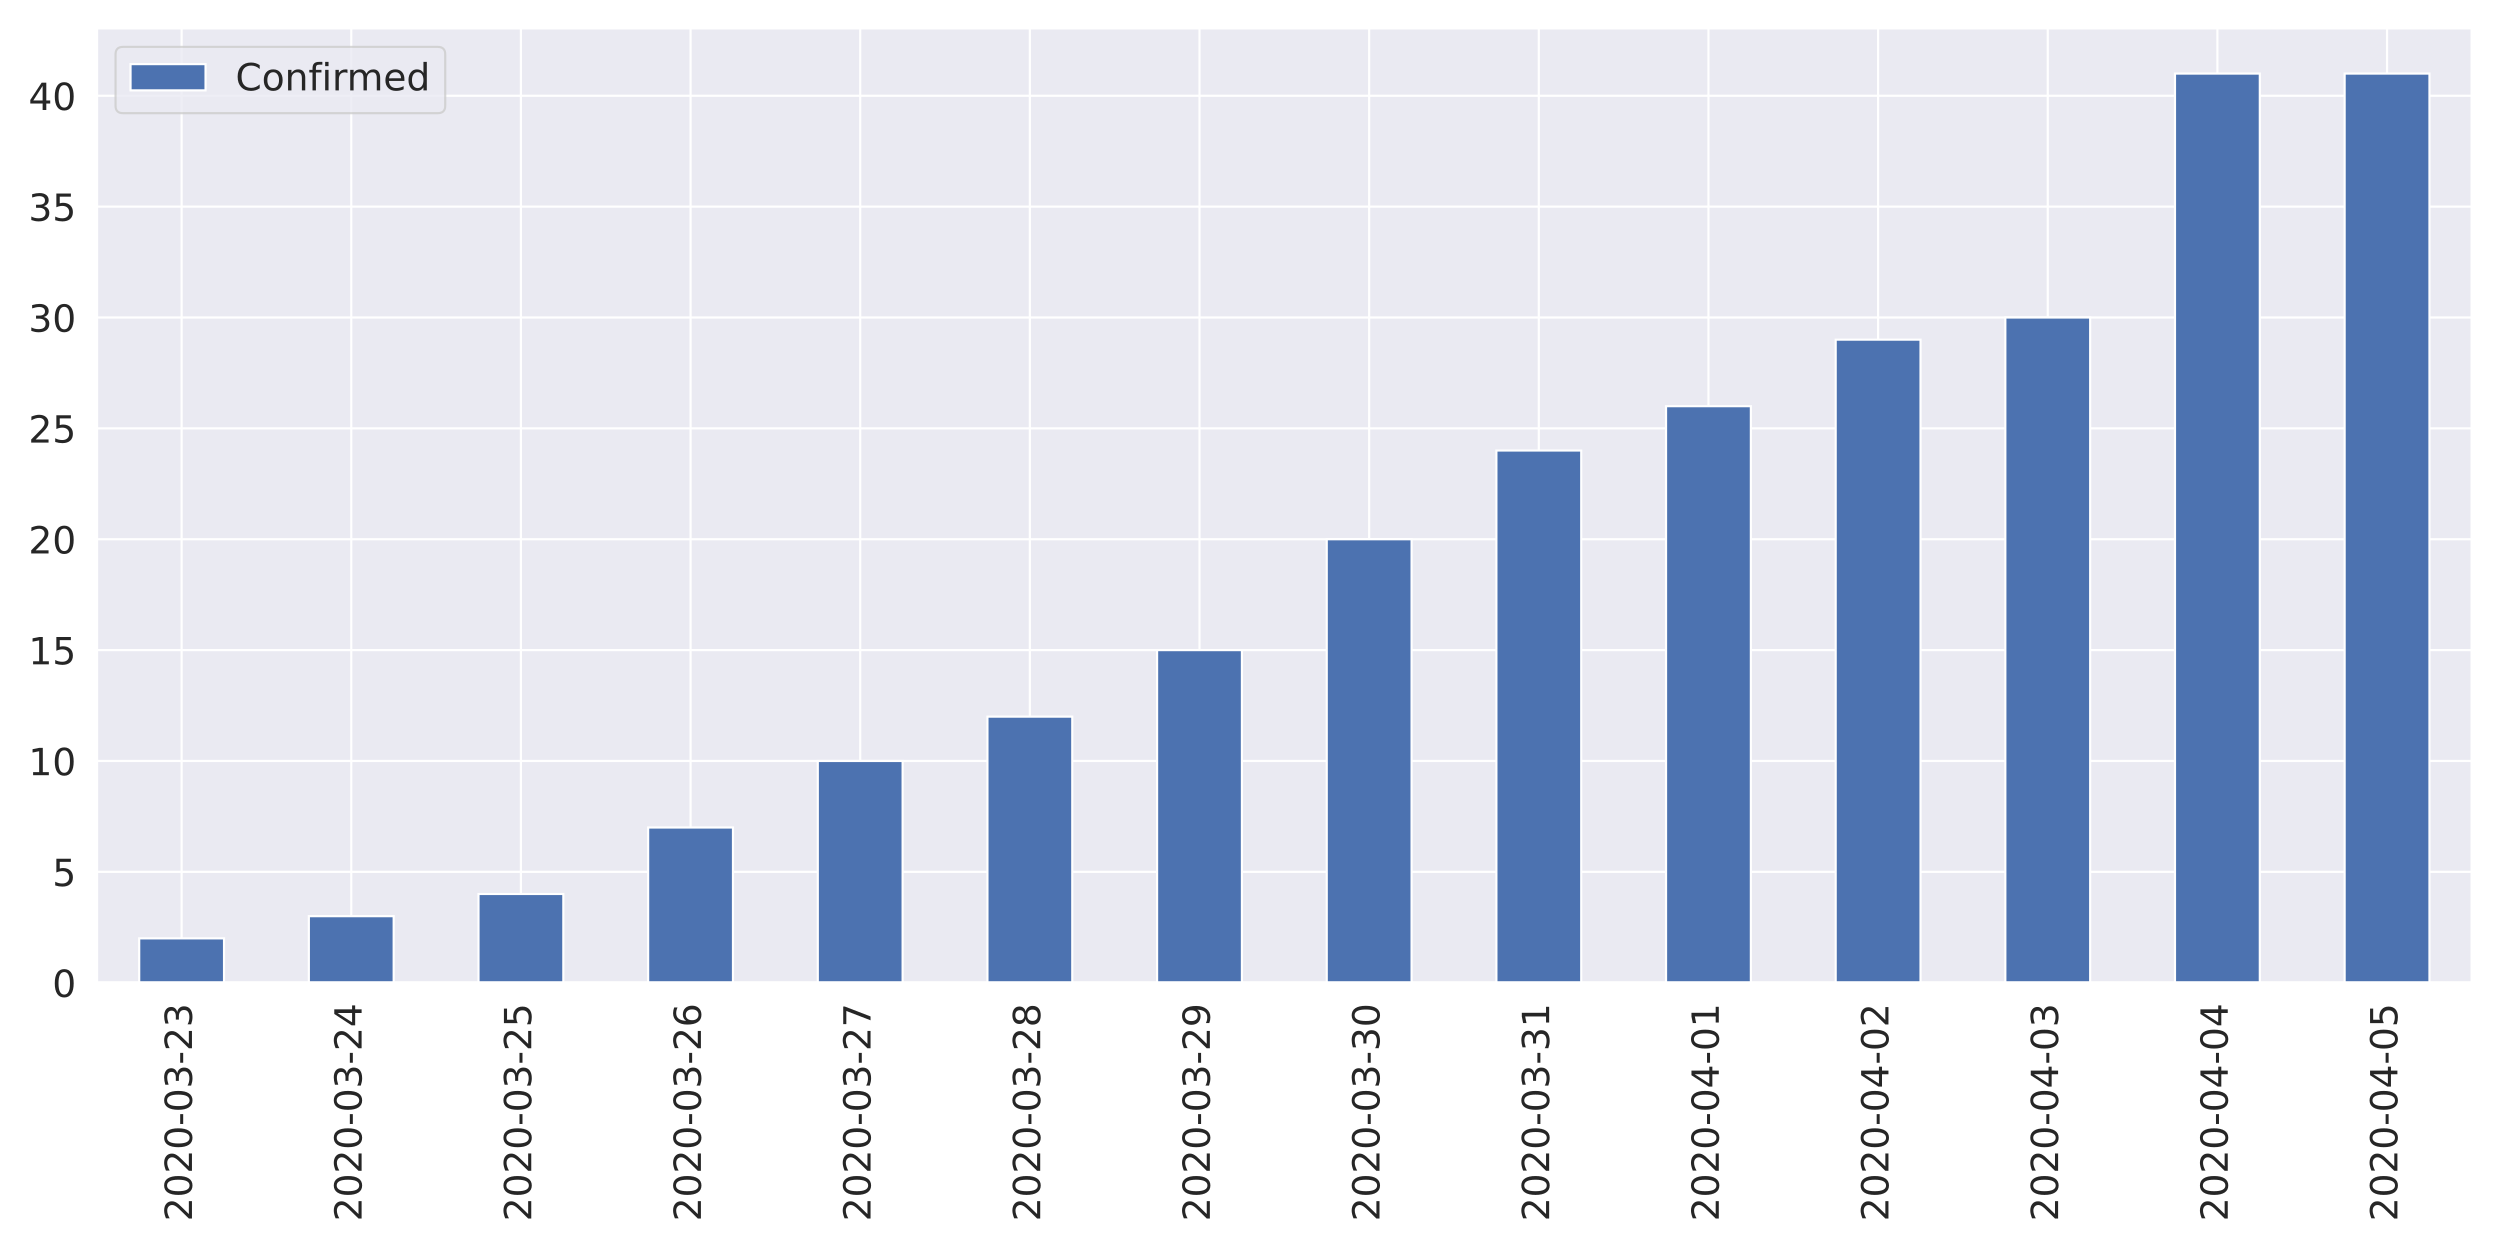
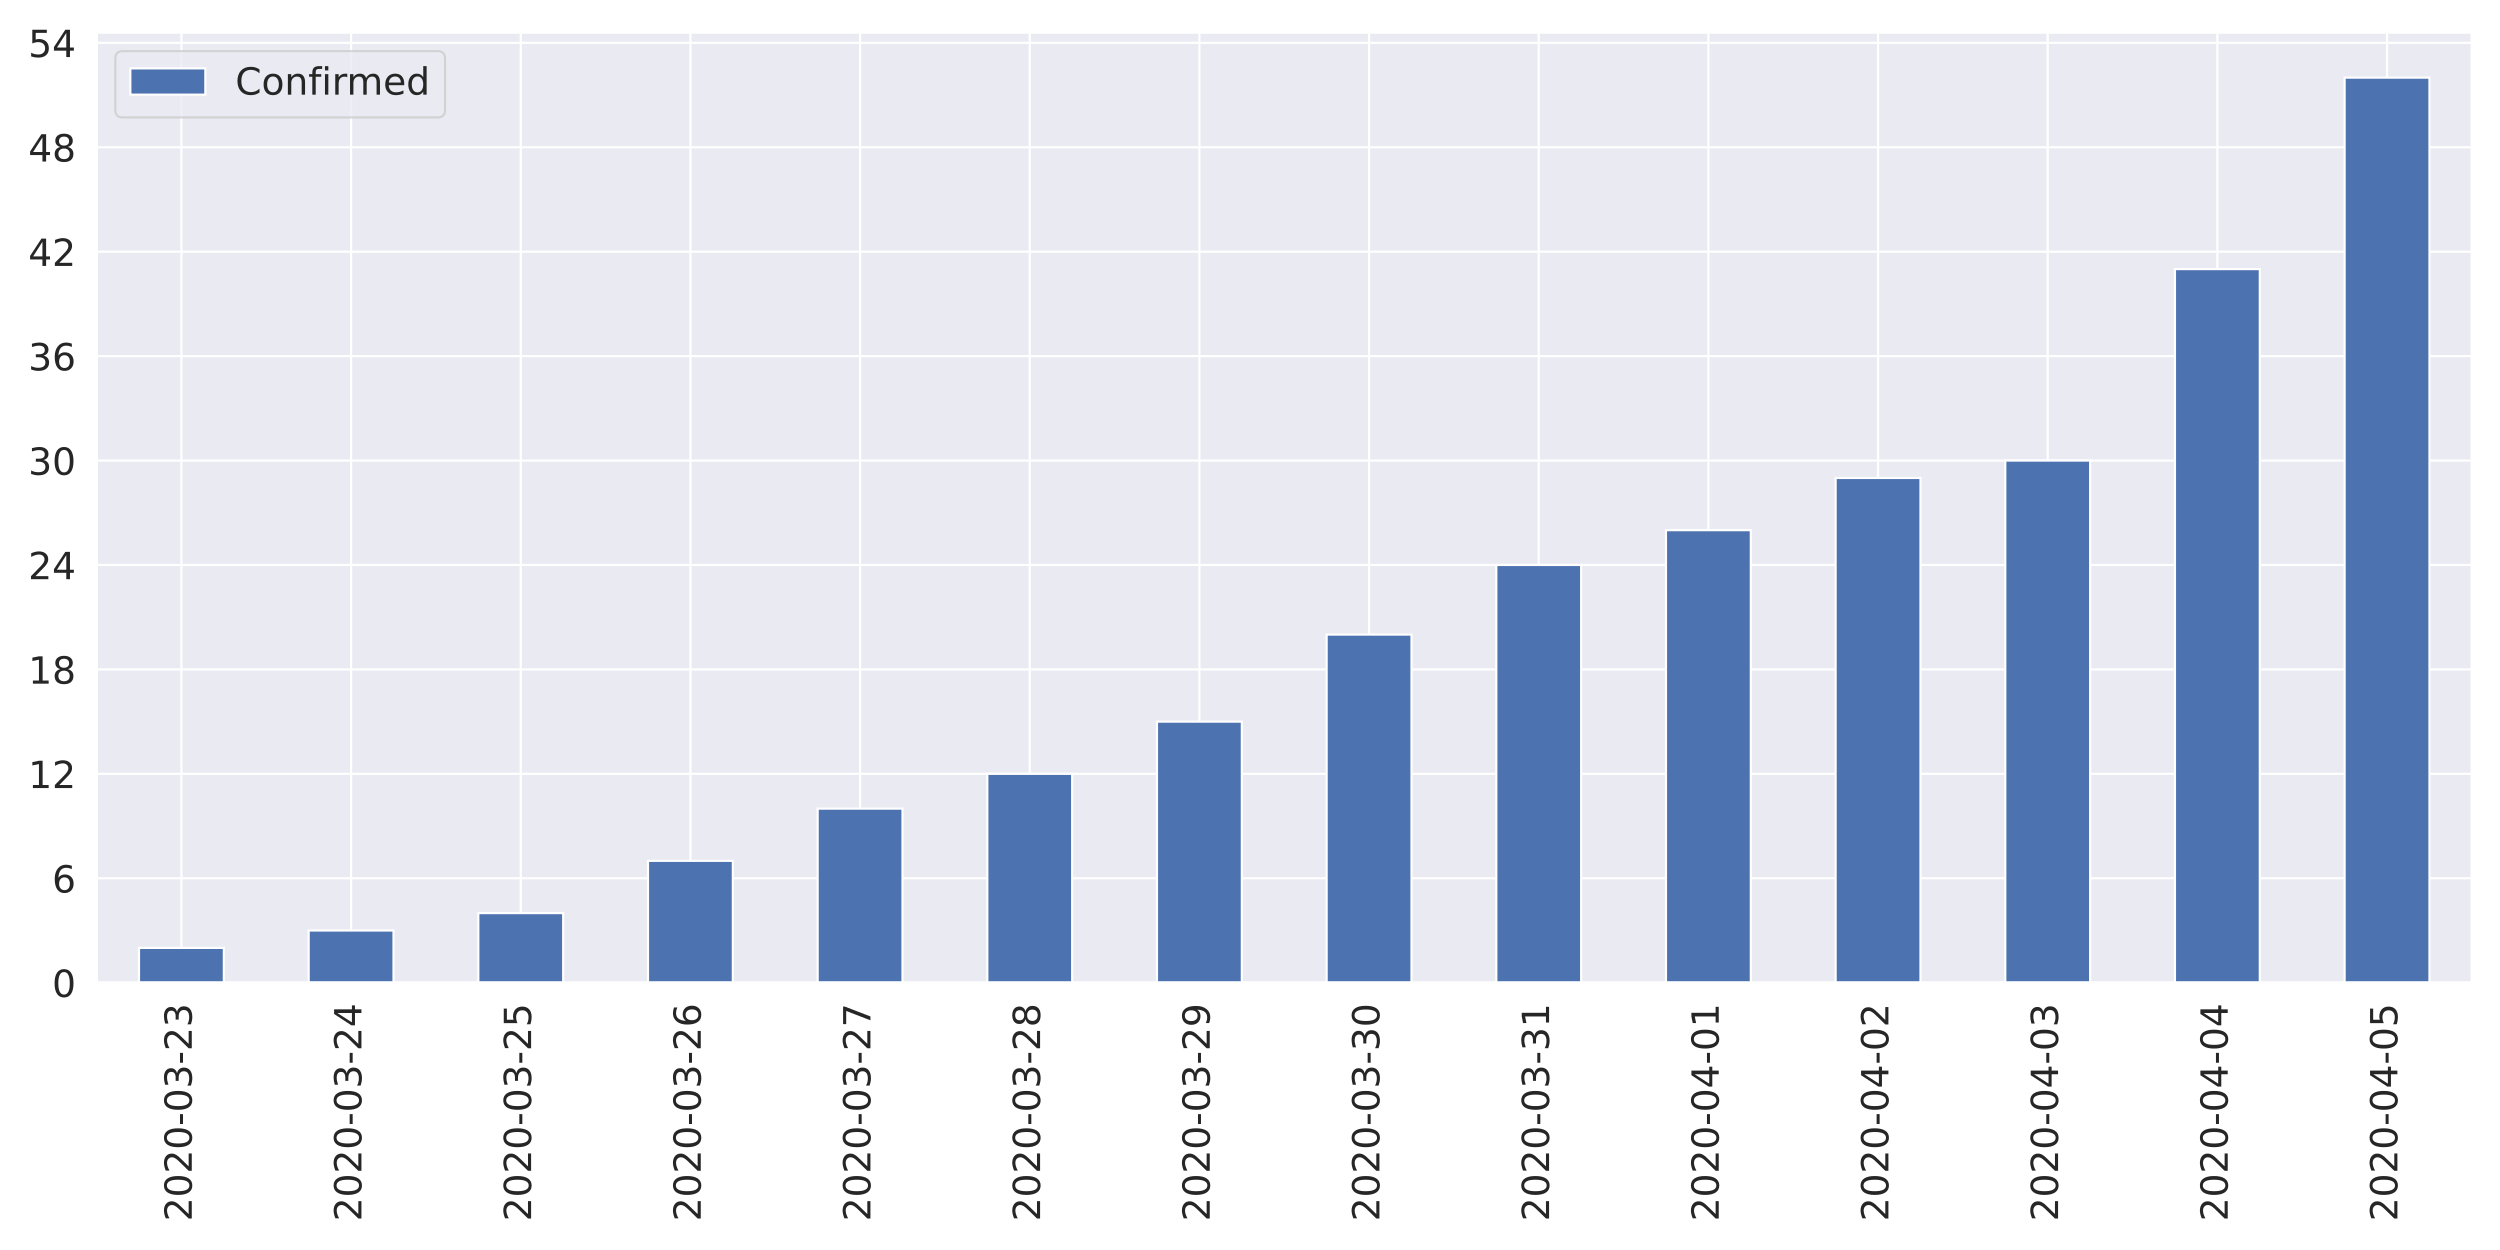
<svg xmlns="http://www.w3.org/2000/svg" xmlns:xlink="http://www.w3.org/1999/xlink" height="576pt" version="1.1" viewBox="0 0 1152 576" width="1152pt">
  <defs>
    <style type="text/css">
*{stroke-linecap:butt;stroke-linejoin:round;}
  </style>
  </defs>
  <g id="figure_1">
    <g id="patch_1">
      <path d="M 0 576  L 1152 576  L 1152 0  L 0 0  z " style="fill:#ffffff;" />
    </g>
    <g id="axes_1">
      <g id="patch_2">
-         <path d="M 44.6 452.83  L 1139.04 452.83  L 1139.04 12.96  L 44.6 12.96  z " style="fill:#eaeaf2;" />
+         <path d="M 44.51 452.83  L 1139.04 452.83  L 1139.04 14.926  L 44.51 14.926  z " style="fill:#eaeaf2;" />
      </g>
      <g id="matplotlib.axis_1">
        <g id="xtick_1">
          <g id="line2d_1">
-             <path clip-path="url(#pf73f8ee75b)" d="M 83.687 452.83  L 83.687 12.96  " style="fill:none;stroke:#ffffff;stroke-linecap:round;" />
+             <path clip-path="url(#pefa3a6dac6)" d="M 83.6 452.83  L 83.6 14.926  " style="fill:none;stroke:#ffffff;stroke-linecap:round;" />
          </g>
          <g id="text_1">
            <defs>
              <path d="M 19.188 8.297  L 53.609 8.297  L 53.609 0  L 7.328 0  L 7.328 8.297  Q 12.938 14.109 22.625 23.891  Q 32.328 33.688 34.812 36.531  Q 39.547 41.844 41.422 45.531  Q 43.312 49.219 43.312 52.781  Q 43.312 58.594 39.234 62.25  Q 35.156 65.922 28.609 65.922  Q 23.969 65.922 18.812 64.312  Q 13.672 62.703 7.812 59.422  L 7.812 69.391  Q 13.766 71.781 18.938 73  Q 24.125 74.219 28.422 74.219  Q 39.75 74.219 46.484 68.547  Q 53.219 62.891 53.219 53.422  Q 53.219 48.922 51.531 44.891  Q 49.859 40.875 45.406 35.406  Q 44.188 33.984 37.641 27.219  Q 31.109 20.453 19.188 8.297  z " id="DejaVuSans-50" />
              <path d="M 31.781 66.406  Q 24.172 66.406 20.328 58.906  Q 16.5 51.422 16.5 36.375  Q 16.5 21.391 20.328 13.891  Q 24.172 6.391 31.781 6.391  Q 39.453 6.391 43.281 13.891  Q 47.125 21.391 47.125 36.375  Q 47.125 51.422 43.281 58.906  Q 39.453 66.406 31.781 66.406  z M 31.781 74.219  Q 44.047 74.219 50.516 64.516  Q 56.984 54.828 56.984 36.375  Q 56.984 17.969 50.516 8.266  Q 44.047 -1.422 31.781 -1.422  Q 19.531 -1.422 13.062 8.266  Q 6.594 17.969 6.594 36.375  Q 6.594 54.828 13.062 64.516  Q 19.531 74.219 31.781 74.219  z " id="DejaVuSans-48" />
              <path d="M 4.891 31.391  L 31.203 31.391  L 31.203 23.391  L 4.891 23.391  z " id="DejaVuSans-45" />
              <path d="M 40.578 39.312  Q 47.656 37.797 51.625 33  Q 55.609 28.219 55.609 21.188  Q 55.609 10.406 48.188 4.484  Q 40.766 -1.422 27.094 -1.422  Q 22.516 -1.422 17.656 -0.516  Q 12.797 0.391 7.625 2.203  L 7.625 11.719  Q 11.719 9.328 16.594 8.109  Q 21.484 6.891 26.812 6.891  Q 36.078 6.891 40.938 10.547  Q 45.797 14.203 45.797 21.188  Q 45.797 27.641 41.281 31.266  Q 36.766 34.906 28.719 34.906  L 20.219 34.906  L 20.219 43.016  L 29.109 43.016  Q 36.375 43.016 40.234 45.922  Q 44.094 48.828 44.094 54.297  Q 44.094 59.906 40.109 62.906  Q 36.141 65.922 28.719 65.922  Q 24.656 65.922 20.016 65.031  Q 15.375 64.156 9.812 62.312  L 9.812 71.094  Q 15.438 72.656 20.344 73.438  Q 25.25 74.219 29.594 74.219  Q 40.828 74.219 47.359 69.109  Q 53.906 64.016 53.906 55.328  Q 53.906 49.266 50.438 45.094  Q 46.969 40.922 40.578 39.312  z " id="DejaVuSans-51" />
            </defs>
-             <g style="fill:#262626;" transform="translate(88.45534 562.7538)rotate(-90)scale(0.1728 -0.1728)">
+             <g style="fill:#262626;" transform="translate(88.36856 562.7538)rotate(-90)scale(0.1728 -0.1728)">
              <use xlink:href="#DejaVuSans-50" />
              <use x="63.623" xlink:href="#DejaVuSans-48" />
              <use x="127.246" xlink:href="#DejaVuSans-50" />
              <use x="190.869" xlink:href="#DejaVuSans-48" />
              <use x="254.492" xlink:href="#DejaVuSans-45" />
              <use x="290.576" xlink:href="#DejaVuSans-48" />
              <use x="354.199" xlink:href="#DejaVuSans-51" />
              <use x="417.822" xlink:href="#DejaVuSans-45" />
              <use x="453.906" xlink:href="#DejaVuSans-50" />
              <use x="517.529" xlink:href="#DejaVuSans-51" />
            </g>
          </g>
        </g>
        <g id="xtick_2">
          <g id="line2d_2">
-             <path clip-path="url(#pf73f8ee75b)" d="M 161.861 452.83  L 161.861 12.96  " style="fill:none;stroke:#ffffff;stroke-linecap:round;" />
+             <path clip-path="url(#pefa3a6dac6)" d="M 161.781 452.83  L 161.781 14.926  " style="fill:none;stroke:#ffffff;stroke-linecap:round;" />
          </g>
          <g id="text_2">
            <defs>
              <path d="M 37.797 64.312  L 12.891 25.391  L 37.797 25.391  z M 35.203 72.906  L 47.609 72.906  L 47.609 25.391  L 58.016 25.391  L 58.016 17.188  L 47.609 17.188  L 47.609 0  L 37.797 0  L 37.797 17.188  L 4.891 17.188  L 4.891 26.703  z " id="DejaVuSans-52" />
            </defs>
-             <g style="fill:#262626;" transform="translate(166.6296 562.7538)rotate(-90)scale(0.1728 -0.1728)">
+             <g style="fill:#262626;" transform="translate(166.5493 562.7538)rotate(-90)scale(0.1728 -0.1728)">
              <use xlink:href="#DejaVuSans-50" />
              <use x="63.623" xlink:href="#DejaVuSans-48" />
              <use x="127.246" xlink:href="#DejaVuSans-50" />
              <use x="190.869" xlink:href="#DejaVuSans-48" />
              <use x="254.492" xlink:href="#DejaVuSans-45" />
              <use x="290.576" xlink:href="#DejaVuSans-48" />
              <use x="354.199" xlink:href="#DejaVuSans-51" />
              <use x="417.822" xlink:href="#DejaVuSans-45" />
              <use x="453.906" xlink:href="#DejaVuSans-50" />
              <use x="517.529" xlink:href="#DejaVuSans-52" />
            </g>
          </g>
        </g>
        <g id="xtick_3">
          <g id="line2d_3">
-             <path clip-path="url(#pf73f8ee75b)" d="M 240.036 452.83  L 240.036 12.96  " style="fill:none;stroke:#ffffff;stroke-linecap:round;" />
+             <path clip-path="url(#pefa3a6dac6)" d="M 239.962 452.83  L 239.962 14.926  " style="fill:none;stroke:#ffffff;stroke-linecap:round;" />
          </g>
          <g id="text_3">
            <defs>
              <path d="M 10.797 72.906  L 49.516 72.906  L 49.516 64.594  L 19.828 64.594  L 19.828 46.734  Q 21.969 47.469 24.109 47.828  Q 26.266 48.188 28.422 48.188  Q 40.625 48.188 47.75 41.5  Q 54.891 34.812 54.891 23.391  Q 54.891 11.625 47.562 5.094  Q 40.234 -1.422 26.906 -1.422  Q 22.312 -1.422 17.547 -0.641  Q 12.797 0.141 7.719 1.703  L 7.719 11.625  Q 12.109 9.234 16.797 8.062  Q 21.484 6.891 26.703 6.891  Q 35.156 6.891 40.078 11.328  Q 45.016 15.766 45.016 23.391  Q 45.016 31 40.078 35.438  Q 35.156 39.891 26.703 39.891  Q 22.75 39.891 18.812 39.016  Q 14.891 38.141 10.797 36.281  z " id="DejaVuSans-53" />
            </defs>
-             <g style="fill:#262626;" transform="translate(244.8039 562.7538)rotate(-90)scale(0.1728 -0.1728)">
+             <g style="fill:#262626;" transform="translate(244.73 562.7538)rotate(-90)scale(0.1728 -0.1728)">
              <use xlink:href="#DejaVuSans-50" />
              <use x="63.623" xlink:href="#DejaVuSans-48" />
              <use x="127.246" xlink:href="#DejaVuSans-50" />
              <use x="190.869" xlink:href="#DejaVuSans-48" />
              <use x="254.492" xlink:href="#DejaVuSans-45" />
              <use x="290.576" xlink:href="#DejaVuSans-48" />
              <use x="354.199" xlink:href="#DejaVuSans-51" />
              <use x="417.822" xlink:href="#DejaVuSans-45" />
              <use x="453.906" xlink:href="#DejaVuSans-50" />
              <use x="517.529" xlink:href="#DejaVuSans-53" />
            </g>
          </g>
        </g>
        <g id="xtick_4">
          <g id="line2d_4">
-             <path clip-path="url(#pf73f8ee75b)" d="M 318.21 452.83  L 318.21 12.96  " style="fill:none;stroke:#ffffff;stroke-linecap:round;" />
+             <path clip-path="url(#pefa3a6dac6)" d="M 318.142 452.83  L 318.142 14.926  " style="fill:none;stroke:#ffffff;stroke-linecap:round;" />
          </g>
          <g id="text_4">
            <defs>
              <path d="M 33.016 40.375  Q 26.375 40.375 22.484 35.828  Q 18.609 31.297 18.609 23.391  Q 18.609 15.531 22.484 10.953  Q 26.375 6.391 33.016 6.391  Q 39.656 6.391 43.531 10.953  Q 47.406 15.531 47.406 23.391  Q 47.406 31.297 43.531 35.828  Q 39.656 40.375 33.016 40.375  z M 52.594 71.297  L 52.594 62.312  Q 48.875 64.062 45.094 64.984  Q 41.312 65.922 37.594 65.922  Q 27.828 65.922 22.672 59.328  Q 17.531 52.734 16.797 39.406  Q 19.672 43.656 24.016 45.922  Q 28.375 48.188 33.594 48.188  Q 44.578 48.188 50.953 41.516  Q 57.328 34.859 57.328 23.391  Q 57.328 12.156 50.688 5.359  Q 44.047 -1.422 33.016 -1.422  Q 20.359 -1.422 13.672 8.266  Q 6.984 17.969 6.984 36.375  Q 6.984 53.656 15.188 63.938  Q 23.391 74.219 37.203 74.219  Q 40.922 74.219 44.703 73.484  Q 48.484 72.75 52.594 71.297  z " id="DejaVuSans-54" />
            </defs>
-             <g style="fill:#262626;" transform="translate(322.9782 562.7538)rotate(-90)scale(0.1728 -0.1728)">
+             <g style="fill:#262626;" transform="translate(322.9107 562.7538)rotate(-90)scale(0.1728 -0.1728)">
              <use xlink:href="#DejaVuSans-50" />
              <use x="63.623" xlink:href="#DejaVuSans-48" />
              <use x="127.246" xlink:href="#DejaVuSans-50" />
              <use x="190.869" xlink:href="#DejaVuSans-48" />
              <use x="254.492" xlink:href="#DejaVuSans-45" />
              <use x="290.576" xlink:href="#DejaVuSans-48" />
              <use x="354.199" xlink:href="#DejaVuSans-51" />
              <use x="417.822" xlink:href="#DejaVuSans-45" />
              <use x="453.906" xlink:href="#DejaVuSans-50" />
              <use x="517.529" xlink:href="#DejaVuSans-54" />
            </g>
          </g>
        </g>
        <g id="xtick_5">
          <g id="line2d_5">
-             <path clip-path="url(#pf73f8ee75b)" d="M 396.384 452.83  L 396.384 12.96  " style="fill:none;stroke:#ffffff;stroke-linecap:round;" />
+             <path clip-path="url(#pefa3a6dac6)" d="M 396.323 452.83  L 396.323 14.926  " style="fill:none;stroke:#ffffff;stroke-linecap:round;" />
          </g>
          <g id="text_5">
            <defs>
              <path d="M 8.203 72.906  L 55.078 72.906  L 55.078 68.703  L 28.609 0  L 18.312 0  L 43.219 64.594  L 8.203 64.594  z " id="DejaVuSans-55" />
            </defs>
-             <g style="fill:#262626;" transform="translate(401.1525 562.7538)rotate(-90)scale(0.1728 -0.1728)">
+             <g style="fill:#262626;" transform="translate(401.0914 562.7538)rotate(-90)scale(0.1728 -0.1728)">
              <use xlink:href="#DejaVuSans-50" />
              <use x="63.623" xlink:href="#DejaVuSans-48" />
              <use x="127.246" xlink:href="#DejaVuSans-50" />
              <use x="190.869" xlink:href="#DejaVuSans-48" />
              <use x="254.492" xlink:href="#DejaVuSans-45" />
              <use x="290.576" xlink:href="#DejaVuSans-48" />
              <use x="354.199" xlink:href="#DejaVuSans-51" />
              <use x="417.822" xlink:href="#DejaVuSans-45" />
              <use x="453.906" xlink:href="#DejaVuSans-50" />
              <use x="517.529" xlink:href="#DejaVuSans-55" />
            </g>
          </g>
        </g>
        <g id="xtick_6">
          <g id="line2d_6">
-             <path clip-path="url(#pf73f8ee75b)" d="M 474.559 452.83  L 474.559 12.96  " style="fill:none;stroke:#ffffff;stroke-linecap:round;" />
+             <path clip-path="url(#pefa3a6dac6)" d="M 474.504 452.83  L 474.504 14.926  " style="fill:none;stroke:#ffffff;stroke-linecap:round;" />
          </g>
          <g id="text_6">
            <defs>
              <path d="M 31.781 34.625  Q 24.75 34.625 20.719 30.859  Q 16.703 27.094 16.703 20.516  Q 16.703 13.922 20.719 10.156  Q 24.75 6.391 31.781 6.391  Q 38.812 6.391 42.859 10.172  Q 46.922 13.969 46.922 20.516  Q 46.922 27.094 42.891 30.859  Q 38.875 34.625 31.781 34.625  z M 21.922 38.812  Q 15.578 40.375 12.031 44.719  Q 8.5 49.078 8.5 55.328  Q 8.5 64.062 14.719 69.141  Q 20.953 74.219 31.781 74.219  Q 42.672 74.219 48.875 69.141  Q 55.078 64.062 55.078 55.328  Q 55.078 49.078 51.531 44.719  Q 48 40.375 41.703 38.812  Q 48.828 37.156 52.797 32.312  Q 56.781 27.484 56.781 20.516  Q 56.781 9.906 50.312 4.234  Q 43.844 -1.422 31.781 -1.422  Q 19.734 -1.422 13.25 4.234  Q 6.781 9.906 6.781 20.516  Q 6.781 27.484 10.781 32.312  Q 14.797 37.156 21.922 38.812  z M 18.312 54.391  Q 18.312 48.734 21.844 45.562  Q 25.391 42.391 31.781 42.391  Q 38.141 42.391 41.719 45.562  Q 45.312 48.734 45.312 54.391  Q 45.312 60.062 41.719 63.234  Q 38.141 66.406 31.781 66.406  Q 25.391 66.406 21.844 63.234  Q 18.312 60.062 18.312 54.391  z " id="DejaVuSans-56" />
            </defs>
-             <g style="fill:#262626;" transform="translate(479.3268 562.7538)rotate(-90)scale(0.1728 -0.1728)">
+             <g style="fill:#262626;" transform="translate(479.2721 562.7538)rotate(-90)scale(0.1728 -0.1728)">
              <use xlink:href="#DejaVuSans-50" />
              <use x="63.623" xlink:href="#DejaVuSans-48" />
              <use x="127.246" xlink:href="#DejaVuSans-50" />
              <use x="190.869" xlink:href="#DejaVuSans-48" />
              <use x="254.492" xlink:href="#DejaVuSans-45" />
              <use x="290.576" xlink:href="#DejaVuSans-48" />
              <use x="354.199" xlink:href="#DejaVuSans-51" />
              <use x="417.822" xlink:href="#DejaVuSans-45" />
              <use x="453.906" xlink:href="#DejaVuSans-50" />
              <use x="517.529" xlink:href="#DejaVuSans-56" />
            </g>
          </g>
        </g>
        <g id="xtick_7">
          <g id="line2d_7">
-             <path clip-path="url(#pf73f8ee75b)" d="M 552.733 452.83  L 552.733 12.96  " style="fill:none;stroke:#ffffff;stroke-linecap:round;" />
+             <path clip-path="url(#pefa3a6dac6)" d="M 552.685 452.83  L 552.685 14.926  " style="fill:none;stroke:#ffffff;stroke-linecap:round;" />
          </g>
          <g id="text_7">
            <defs>
              <path d="M 10.984 1.516  L 10.984 10.5  Q 14.703 8.734 18.5 7.812  Q 22.312 6.891 25.984 6.891  Q 35.75 6.891 40.891 13.453  Q 46.047 20.016 46.781 33.406  Q 43.953 29.203 39.594 26.953  Q 35.25 24.703 29.984 24.703  Q 19.047 24.703 12.672 31.312  Q 6.297 37.938 6.297 49.422  Q 6.297 60.641 12.938 67.422  Q 19.578 74.219 30.609 74.219  Q 43.266 74.219 49.922 64.516  Q 56.594 54.828 56.594 36.375  Q 56.594 19.141 48.406 8.859  Q 40.234 -1.422 26.422 -1.422  Q 22.703 -1.422 18.891 -0.688  Q 15.094 0.047 10.984 1.516  z M 30.609 32.422  Q 37.25 32.422 41.125 36.953  Q 45.016 41.5 45.016 49.422  Q 45.016 57.281 41.125 61.844  Q 37.25 66.406 30.609 66.406  Q 23.969 66.406 20.094 61.844  Q 16.219 57.281 16.219 49.422  Q 16.219 41.5 20.094 36.953  Q 23.969 32.422 30.609 32.422  z " id="DejaVuSans-57" />
            </defs>
-             <g style="fill:#262626;" transform="translate(557.5011 562.7538)rotate(-90)scale(0.1728 -0.1728)">
+             <g style="fill:#262626;" transform="translate(557.4528 562.7538)rotate(-90)scale(0.1728 -0.1728)">
              <use xlink:href="#DejaVuSans-50" />
              <use x="63.623" xlink:href="#DejaVuSans-48" />
              <use x="127.246" xlink:href="#DejaVuSans-50" />
              <use x="190.869" xlink:href="#DejaVuSans-48" />
              <use x="254.492" xlink:href="#DejaVuSans-45" />
              <use x="290.576" xlink:href="#DejaVuSans-48" />
              <use x="354.199" xlink:href="#DejaVuSans-51" />
              <use x="417.822" xlink:href="#DejaVuSans-45" />
              <use x="453.906" xlink:href="#DejaVuSans-50" />
              <use x="517.529" xlink:href="#DejaVuSans-57" />
            </g>
          </g>
        </g>
        <g id="xtick_8">
          <g id="line2d_8">
-             <path clip-path="url(#pf73f8ee75b)" d="M 630.907 452.83  L 630.907 12.96  " style="fill:none;stroke:#ffffff;stroke-linecap:round;" />
+             <path clip-path="url(#pefa3a6dac6)" d="M 630.865 452.83  L 630.865 14.926  " style="fill:none;stroke:#ffffff;stroke-linecap:round;" />
          </g>
          <g id="text_8">
-             <g style="fill:#262626;" transform="translate(635.6753 562.7538)rotate(-90)scale(0.1728 -0.1728)">
+             <g style="fill:#262626;" transform="translate(635.6336 562.7538)rotate(-90)scale(0.1728 -0.1728)">
              <use xlink:href="#DejaVuSans-50" />
              <use x="63.623" xlink:href="#DejaVuSans-48" />
              <use x="127.246" xlink:href="#DejaVuSans-50" />
              <use x="190.869" xlink:href="#DejaVuSans-48" />
              <use x="254.492" xlink:href="#DejaVuSans-45" />
              <use x="290.576" xlink:href="#DejaVuSans-48" />
              <use x="354.199" xlink:href="#DejaVuSans-51" />
              <use x="417.822" xlink:href="#DejaVuSans-45" />
              <use x="453.906" xlink:href="#DejaVuSans-51" />
              <use x="517.529" xlink:href="#DejaVuSans-48" />
            </g>
          </g>
        </g>
        <g id="xtick_9">
          <g id="line2d_9">
-             <path clip-path="url(#pf73f8ee75b)" d="M 709.081 452.83  L 709.081 12.96  " style="fill:none;stroke:#ffffff;stroke-linecap:round;" />
+             <path clip-path="url(#pefa3a6dac6)" d="M 709.046 452.83  L 709.046 14.926  " style="fill:none;stroke:#ffffff;stroke-linecap:round;" />
          </g>
          <g id="text_9">
            <defs>
              <path d="M 12.406 8.297  L 28.516 8.297  L 28.516 63.922  L 10.984 60.406  L 10.984 69.391  L 28.422 72.906  L 38.281 72.906  L 38.281 8.297  L 54.391 8.297  L 54.391 0  L 12.406 0  z " id="DejaVuSans-49" />
            </defs>
-             <g style="fill:#262626;" transform="translate(713.8496 562.7538)rotate(-90)scale(0.1728 -0.1728)">
+             <g style="fill:#262626;" transform="translate(713.8143 562.7538)rotate(-90)scale(0.1728 -0.1728)">
              <use xlink:href="#DejaVuSans-50" />
              <use x="63.623" xlink:href="#DejaVuSans-48" />
              <use x="127.246" xlink:href="#DejaVuSans-50" />
              <use x="190.869" xlink:href="#DejaVuSans-48" />
              <use x="254.492" xlink:href="#DejaVuSans-45" />
              <use x="290.576" xlink:href="#DejaVuSans-48" />
              <use x="354.199" xlink:href="#DejaVuSans-51" />
              <use x="417.822" xlink:href="#DejaVuSans-45" />
              <use x="453.906" xlink:href="#DejaVuSans-51" />
              <use x="517.529" xlink:href="#DejaVuSans-49" />
            </g>
          </g>
        </g>
        <g id="xtick_10">
          <g id="line2d_10">
-             <path clip-path="url(#pf73f8ee75b)" d="M 787.256 452.83  L 787.256 12.96  " style="fill:none;stroke:#ffffff;stroke-linecap:round;" />
+             <path clip-path="url(#pefa3a6dac6)" d="M 787.227 452.83  L 787.227 14.926  " style="fill:none;stroke:#ffffff;stroke-linecap:round;" />
          </g>
          <g id="text_10">
-             <g style="fill:#262626;" transform="translate(792.0239 562.7538)rotate(-90)scale(0.1728 -0.1728)">
+             <g style="fill:#262626;" transform="translate(791.995 562.7538)rotate(-90)scale(0.1728 -0.1728)">
              <use xlink:href="#DejaVuSans-50" />
              <use x="63.623" xlink:href="#DejaVuSans-48" />
              <use x="127.246" xlink:href="#DejaVuSans-50" />
              <use x="190.869" xlink:href="#DejaVuSans-48" />
              <use x="254.492" xlink:href="#DejaVuSans-45" />
              <use x="290.576" xlink:href="#DejaVuSans-48" />
              <use x="354.199" xlink:href="#DejaVuSans-52" />
              <use x="417.822" xlink:href="#DejaVuSans-45" />
              <use x="453.906" xlink:href="#DejaVuSans-48" />
              <use x="517.529" xlink:href="#DejaVuSans-49" />
            </g>
          </g>
        </g>
        <g id="xtick_11">
          <g id="line2d_11">
-             <path clip-path="url(#pf73f8ee75b)" d="M 865.43 452.83  L 865.43 12.96  " style="fill:none;stroke:#ffffff;stroke-linecap:round;" />
+             <path clip-path="url(#pefa3a6dac6)" d="M 865.408 452.83  L 865.408 14.926  " style="fill:none;stroke:#ffffff;stroke-linecap:round;" />
          </g>
          <g id="text_11">
-             <g style="fill:#262626;" transform="translate(870.1982 562.7538)rotate(-90)scale(0.1728 -0.1728)">
+             <g style="fill:#262626;" transform="translate(870.1757 562.7538)rotate(-90)scale(0.1728 -0.1728)">
              <use xlink:href="#DejaVuSans-50" />
              <use x="63.623" xlink:href="#DejaVuSans-48" />
              <use x="127.246" xlink:href="#DejaVuSans-50" />
              <use x="190.869" xlink:href="#DejaVuSans-48" />
              <use x="254.492" xlink:href="#DejaVuSans-45" />
              <use x="290.576" xlink:href="#DejaVuSans-48" />
              <use x="354.199" xlink:href="#DejaVuSans-52" />
              <use x="417.822" xlink:href="#DejaVuSans-45" />
              <use x="453.906" xlink:href="#DejaVuSans-48" />
              <use x="517.529" xlink:href="#DejaVuSans-50" />
            </g>
          </g>
        </g>
        <g id="xtick_12">
          <g id="line2d_12">
-             <path clip-path="url(#pf73f8ee75b)" d="M 943.604 452.83  L 943.604 12.96  " style="fill:none;stroke:#ffffff;stroke-linecap:round;" />
+             <path clip-path="url(#pefa3a6dac6)" d="M 943.588 452.83  L 943.588 14.926  " style="fill:none;stroke:#ffffff;stroke-linecap:round;" />
          </g>
          <g id="text_12">
-             <g style="fill:#262626;" transform="translate(948.3725 562.7538)rotate(-90)scale(0.1728 -0.1728)">
+             <g style="fill:#262626;" transform="translate(948.3564 562.7538)rotate(-90)scale(0.1728 -0.1728)">
              <use xlink:href="#DejaVuSans-50" />
              <use x="63.623" xlink:href="#DejaVuSans-48" />
              <use x="127.246" xlink:href="#DejaVuSans-50" />
              <use x="190.869" xlink:href="#DejaVuSans-48" />
              <use x="254.492" xlink:href="#DejaVuSans-45" />
              <use x="290.576" xlink:href="#DejaVuSans-48" />
              <use x="354.199" xlink:href="#DejaVuSans-52" />
              <use x="417.822" xlink:href="#DejaVuSans-45" />
              <use x="453.906" xlink:href="#DejaVuSans-48" />
              <use x="517.529" xlink:href="#DejaVuSans-51" />
            </g>
          </g>
        </g>
        <g id="xtick_13">
          <g id="line2d_13">
-             <path clip-path="url(#pf73f8ee75b)" d="M 1021.779 452.83  L 1021.779 12.96  " style="fill:none;stroke:#ffffff;stroke-linecap:round;" />
+             <path clip-path="url(#pefa3a6dac6)" d="M 1021.769 452.83  L 1021.769 14.926  " style="fill:none;stroke:#ffffff;stroke-linecap:round;" />
          </g>
          <g id="text_13">
-             <g style="fill:#262626;" transform="translate(1026.547 562.7538)rotate(-90)scale(0.1728 -0.1728)">
+             <g style="fill:#262626;" transform="translate(1026.537 562.7538)rotate(-90)scale(0.1728 -0.1728)">
              <use xlink:href="#DejaVuSans-50" />
              <use x="63.623" xlink:href="#DejaVuSans-48" />
              <use x="127.246" xlink:href="#DejaVuSans-50" />
              <use x="190.869" xlink:href="#DejaVuSans-48" />
              <use x="254.492" xlink:href="#DejaVuSans-45" />
              <use x="290.576" xlink:href="#DejaVuSans-48" />
              <use x="354.199" xlink:href="#DejaVuSans-52" />
              <use x="417.822" xlink:href="#DejaVuSans-45" />
              <use x="453.906" xlink:href="#DejaVuSans-48" />
              <use x="517.529" xlink:href="#DejaVuSans-52" />
            </g>
          </g>
        </g>
        <g id="xtick_14">
          <g id="line2d_14">
-             <path clip-path="url(#pf73f8ee75b)" d="M 1099.953 452.83  L 1099.953 12.96  " style="fill:none;stroke:#ffffff;stroke-linecap:round;" />
+             <path clip-path="url(#pefa3a6dac6)" d="M 1099.95 452.83  L 1099.95 14.926  " style="fill:none;stroke:#ffffff;stroke-linecap:round;" />
          </g>
          <g id="text_14">
-             <g style="fill:#262626;" transform="translate(1104.721 562.7538)rotate(-90)scale(0.1728 -0.1728)">
+             <g style="fill:#262626;" transform="translate(1104.718 562.7538)rotate(-90)scale(0.1728 -0.1728)">
              <use xlink:href="#DejaVuSans-50" />
              <use x="63.623" xlink:href="#DejaVuSans-48" />
              <use x="127.246" xlink:href="#DejaVuSans-50" />
              <use x="190.869" xlink:href="#DejaVuSans-48" />
              <use x="254.492" xlink:href="#DejaVuSans-45" />
              <use x="290.576" xlink:href="#DejaVuSans-48" />
              <use x="354.199" xlink:href="#DejaVuSans-52" />
              <use x="417.822" xlink:href="#DejaVuSans-45" />
              <use x="453.906" xlink:href="#DejaVuSans-48" />
              <use x="517.529" xlink:href="#DejaVuSans-53" />
            </g>
          </g>
        </g>
      </g>
      <g id="matplotlib.axis_2">
        <g id="ytick_1">
          <g id="line2d_15">
-             <path clip-path="url(#pf73f8ee75b)" d="M 44.6 452.83  L 1139.04 452.83  " style="fill:none;stroke:#ffffff;stroke-linecap:round;" />
+             <path clip-path="url(#pefa3a6dac6)" d="M 44.51 452.83  L 1139.04 452.83  " style="fill:none;stroke:#ffffff;stroke-linecap:round;" />
          </g>
          <g id="text_15">
-             <g style="fill:#262626;" transform="translate(24.1056 459.3951)scale(0.1728 -0.1728)">
+             <g style="fill:#262626;" transform="translate(24.0156 459.3951)scale(0.1728 -0.1728)">
              <use xlink:href="#DejaVuSans-48" />
            </g>
          </g>
        </g>
        <g id="ytick_2">
          <g id="line2d_16">
-             <path clip-path="url(#pf73f8ee75b)" d="M 44.6 401.742  L 1139.04 401.742  " style="fill:none;stroke:#ffffff;stroke-linecap:round;" />
+             <path clip-path="url(#pefa3a6dac6)" d="M 44.51 404.709  L 1139.04 404.709  " style="fill:none;stroke:#ffffff;stroke-linecap:round;" />
          </g>
          <g id="text_16">
-             <g style="fill:#262626;" transform="translate(24.1056 408.3068)scale(0.1728 -0.1728)">
-               <use xlink:href="#DejaVuSans-53" />
+             <g style="fill:#262626;" transform="translate(24.0156 411.2737)scale(0.1728 -0.1728)">
+               <use xlink:href="#DejaVuSans-54" />
            </g>
          </g>
        </g>
        <g id="ytick_3">
          <g id="line2d_17">
-             <path clip-path="url(#pf73f8ee75b)" d="M 44.6 350.653  L 1139.04 350.653  " style="fill:none;stroke:#ffffff;stroke-linecap:round;" />
+             <path clip-path="url(#pefa3a6dac6)" d="M 44.51 356.587  L 1139.04 356.587  " style="fill:none;stroke:#ffffff;stroke-linecap:round;" />
          </g>
          <g id="text_17">
-             <g style="fill:#262626;" transform="translate(13.1112 357.2185)scale(0.1728 -0.1728)">
+             <g style="fill:#262626;" transform="translate(13.0212 363.1524)scale(0.1728 -0.1728)">
              <use xlink:href="#DejaVuSans-49" />
-               <use x="63.623" xlink:href="#DejaVuSans-48" />
+               <use x="63.623" xlink:href="#DejaVuSans-50" />
            </g>
          </g>
        </g>
        <g id="ytick_4">
          <g id="line2d_18">
-             <path clip-path="url(#pf73f8ee75b)" d="M 44.6 299.565  L 1139.04 299.565  " style="fill:none;stroke:#ffffff;stroke-linecap:round;" />
+             <path clip-path="url(#pefa3a6dac6)" d="M 44.51 308.466  L 1139.04 308.466  " style="fill:none;stroke:#ffffff;stroke-linecap:round;" />
          </g>
          <g id="text_18">
-             <g style="fill:#262626;" transform="translate(13.1112 306.1302)scale(0.1728 -0.1728)">
+             <g style="fill:#262626;" transform="translate(13.0212 315.0311)scale(0.1728 -0.1728)">
              <use xlink:href="#DejaVuSans-49" />
-               <use x="63.623" xlink:href="#DejaVuSans-53" />
+               <use x="63.623" xlink:href="#DejaVuSans-56" />
            </g>
          </g>
        </g>
        <g id="ytick_5">
          <g id="line2d_19">
-             <path clip-path="url(#pf73f8ee75b)" d="M 44.6 248.477  L 1139.04 248.477  " style="fill:none;stroke:#ffffff;stroke-linecap:round;" />
+             <path clip-path="url(#pefa3a6dac6)" d="M 44.51 260.345  L 1139.04 260.345  " style="fill:none;stroke:#ffffff;stroke-linecap:round;" />
          </g>
          <g id="text_19">
-             <g style="fill:#262626;" transform="translate(13.1112 255.042)scale(0.1728 -0.1728)">
-               <use xlink:href="#DejaVuSans-50" />
-               <use x="63.623" xlink:href="#DejaVuSans-48" />
+             <g style="fill:#262626;" transform="translate(13.0212 266.9098)scale(0.1728 -0.1728)">
+               <use xlink:href="#DejaVuSans-50" />
+               <use x="63.623" xlink:href="#DejaVuSans-52" />
            </g>
          </g>
        </g>
        <g id="ytick_6">
          <g id="line2d_20">
-             <path clip-path="url(#pf73f8ee75b)" d="M 44.6 197.389  L 1139.04 197.389  " style="fill:none;stroke:#ffffff;stroke-linecap:round;" />
+             <path clip-path="url(#pefa3a6dac6)" d="M 44.51 212.223  L 1139.04 212.223  " style="fill:none;stroke:#ffffff;stroke-linecap:round;" />
          </g>
          <g id="text_20">
-             <g style="fill:#262626;" transform="translate(13.1112 203.9537)scale(0.1728 -0.1728)">
-               <use xlink:href="#DejaVuSans-50" />
-               <use x="63.623" xlink:href="#DejaVuSans-53" />
+             <g style="fill:#262626;" transform="translate(13.0212 218.7885)scale(0.1728 -0.1728)">
+               <use xlink:href="#DejaVuSans-51" />
+               <use x="63.623" xlink:href="#DejaVuSans-48" />
            </g>
          </g>
        </g>
        <g id="ytick_7">
          <g id="line2d_21">
-             <path clip-path="url(#pf73f8ee75b)" d="M 44.6 146.3  L 1139.04 146.3  " style="fill:none;stroke:#ffffff;stroke-linecap:round;" />
+             <path clip-path="url(#pefa3a6dac6)" d="M 44.51 164.102  L 1139.04 164.102  " style="fill:none;stroke:#ffffff;stroke-linecap:round;" />
          </g>
          <g id="text_21">
-             <g style="fill:#262626;" transform="translate(13.1112 152.8654)scale(0.1728 -0.1728)">
+             <g style="fill:#262626;" transform="translate(13.0212 170.6672)scale(0.1728 -0.1728)">
              <use xlink:href="#DejaVuSans-51" />
-               <use x="63.623" xlink:href="#DejaVuSans-48" />
+               <use x="63.623" xlink:href="#DejaVuSans-54" />
            </g>
          </g>
        </g>
        <g id="ytick_8">
          <g id="line2d_22">
-             <path clip-path="url(#pf73f8ee75b)" d="M 44.6 95.212  L 1139.04 95.212  " style="fill:none;stroke:#ffffff;stroke-linecap:round;" />
+             <path clip-path="url(#pefa3a6dac6)" d="M 44.51 115.981  L 1139.04 115.981  " style="fill:none;stroke:#ffffff;stroke-linecap:round;" />
          </g>
          <g id="text_22">
-             <g style="fill:#262626;" transform="translate(13.1112 101.7772)scale(0.1728 -0.1728)">
-               <use xlink:href="#DejaVuSans-51" />
-               <use x="63.623" xlink:href="#DejaVuSans-53" />
+             <g style="fill:#262626;" transform="translate(13.0212 122.5459)scale(0.1728 -0.1728)">
+               <use xlink:href="#DejaVuSans-52" />
+               <use x="63.623" xlink:href="#DejaVuSans-50" />
            </g>
          </g>
        </g>
        <g id="ytick_9">
          <g id="line2d_23">
-             <path clip-path="url(#pf73f8ee75b)" d="M 44.6 44.124  L 1139.04 44.124  " style="fill:none;stroke:#ffffff;stroke-linecap:round;" />
+             <path clip-path="url(#pefa3a6dac6)" d="M 44.51 67.86  L 1139.04 67.86  " style="fill:none;stroke:#ffffff;stroke-linecap:round;" />
          </g>
          <g id="text_23">
-             <g style="fill:#262626;" transform="translate(13.1112 50.68889)scale(0.1728 -0.1728)">
+             <g style="fill:#262626;" transform="translate(13.0212 74.42464)scale(0.1728 -0.1728)">
              <use xlink:href="#DejaVuSans-52" />
-               <use x="63.623" xlink:href="#DejaVuSans-48" />
+               <use x="63.623" xlink:href="#DejaVuSans-56" />
+             </g>
+           </g>
+         </g>
+         <g id="ytick_10">
+           <g id="line2d_24">
+             <path clip-path="url(#pefa3a6dac6)" d="M 44.51 19.738  L 1139.04 19.738  " style="fill:none;stroke:#ffffff;stroke-linecap:round;" />
+           </g>
+           <g id="text_24">
+             <g style="fill:#262626;" transform="translate(13.0212 26.30333)scale(0.1728 -0.1728)">
+               <use xlink:href="#DejaVuSans-53" />
+               <use x="63.623" xlink:href="#DejaVuSans-52" />
            </g>
          </g>
        </g>
      </g>
      <g id="patch_3">
-         <path clip-path="url(#pf73f8ee75b)" d="M 64.144 452.83  L 103.231 452.83  L 103.231 432.395  L 64.144 432.395  z " style="fill:#4c72b0;stroke:#ffffff;stroke-linejoin:miter;" />
+         <path clip-path="url(#pefa3a6dac6)" d="M 64.055 452.83  L 103.146 452.83  L 103.146 436.79  L 64.055 436.79  z " style="fill:#4c72b0;stroke:#ffffff;stroke-linejoin:miter;" />
      </g>
      <g id="patch_4">
-         <path clip-path="url(#pf73f8ee75b)" d="M 142.318 452.83  L 181.405 452.83  L 181.405 422.177  L 142.318 422.177  z " style="fill:#4c72b0;stroke:#ffffff;stroke-linejoin:miter;" />
+         <path clip-path="url(#pefa3a6dac6)" d="M 142.236 452.83  L 181.326 452.83  L 181.326 428.769  L 142.236 428.769  z " style="fill:#4c72b0;stroke:#ffffff;stroke-linejoin:miter;" />
      </g>
      <g id="patch_5">
-         <path clip-path="url(#pf73f8ee75b)" d="M 220.492 452.83  L 259.579 452.83  L 259.579 411.959  L 220.492 411.959  z " style="fill:#4c72b0;stroke:#ffffff;stroke-linejoin:miter;" />
+         <path clip-path="url(#pefa3a6dac6)" d="M 220.417 452.83  L 259.507 452.83  L 259.507 420.749  L 220.417 420.749  z " style="fill:#4c72b0;stroke:#ffffff;stroke-linejoin:miter;" />
      </g>
      <g id="patch_6">
-         <path clip-path="url(#pf73f8ee75b)" d="M 298.666 452.83  L 337.754 452.83  L 337.754 381.306  L 298.666 381.306  z " style="fill:#4c72b0;stroke:#ffffff;stroke-linejoin:miter;" />
+         <path clip-path="url(#pefa3a6dac6)" d="M 298.597 452.83  L 337.688 452.83  L 337.688 396.688  L 298.597 396.688  z " style="fill:#4c72b0;stroke:#ffffff;stroke-linejoin:miter;" />
      </g>
      <g id="patch_7">
-         <path clip-path="url(#pf73f8ee75b)" d="M 376.841 452.83  L 415.928 452.83  L 415.928 350.653  L 376.841 350.653  z " style="fill:#4c72b0;stroke:#ffffff;stroke-linejoin:miter;" />
+         <path clip-path="url(#pefa3a6dac6)" d="M 376.778 452.83  L 415.868 452.83  L 415.868 372.628  L 376.778 372.628  z " style="fill:#4c72b0;stroke:#ffffff;stroke-linejoin:miter;" />
      </g>
      <g id="patch_8">
-         <path clip-path="url(#pf73f8ee75b)" d="M 455.015 452.83  L 494.102 452.83  L 494.102 330.218  L 455.015 330.218  z " style="fill:#4c72b0;stroke:#ffffff;stroke-linejoin:miter;" />
+         <path clip-path="url(#pefa3a6dac6)" d="M 454.959 452.83  L 494.049 452.83  L 494.049 356.587  L 454.959 356.587  z " style="fill:#4c72b0;stroke:#ffffff;stroke-linejoin:miter;" />
      </g>
      <g id="patch_9">
-         <path clip-path="url(#pf73f8ee75b)" d="M 533.189 452.83  L 572.276 452.83  L 572.276 299.565  L 533.189 299.565  z " style="fill:#4c72b0;stroke:#ffffff;stroke-linejoin:miter;" />
+         <path clip-path="url(#pefa3a6dac6)" d="M 533.139 452.83  L 572.23 452.83  L 572.23 332.527  L 533.139 332.527  z " style="fill:#4c72b0;stroke:#ffffff;stroke-linejoin:miter;" />
      </g>
      <g id="patch_10">
-         <path clip-path="url(#pf73f8ee75b)" d="M 611.364 452.83  L 650.451 452.83  L 650.451 248.477  L 611.364 248.477  z " style="fill:#4c72b0;stroke:#ffffff;stroke-linejoin:miter;" />
+         <path clip-path="url(#pefa3a6dac6)" d="M 611.32 452.83  L 650.411 452.83  L 650.411 292.426  L 611.32 292.426  z " style="fill:#4c72b0;stroke:#ffffff;stroke-linejoin:miter;" />
      </g>
      <g id="patch_11">
-         <path clip-path="url(#pf73f8ee75b)" d="M 689.538 452.83  L 728.625 452.83  L 728.625 207.606  L 689.538 207.606  z " style="fill:#4c72b0;stroke:#ffffff;stroke-linejoin:miter;" />
+         <path clip-path="url(#pefa3a6dac6)" d="M 689.501 452.83  L 728.591 452.83  L 728.591 260.345  L 689.501 260.345  z " style="fill:#4c72b0;stroke:#ffffff;stroke-linejoin:miter;" />
      </g>
      <g id="patch_12">
-         <path clip-path="url(#pf73f8ee75b)" d="M 767.712 452.83  L 806.799 452.83  L 806.799 187.171  L 767.712 187.171  z " style="fill:#4c72b0;stroke:#ffffff;stroke-linejoin:miter;" />
+         <path clip-path="url(#pefa3a6dac6)" d="M 767.682 452.83  L 806.772 452.83  L 806.772 244.304  L 767.682 244.304  z " style="fill:#4c72b0;stroke:#ffffff;stroke-linejoin:miter;" />
      </g>
      <g id="patch_13">
-         <path clip-path="url(#pf73f8ee75b)" d="M 845.886 452.83  L 884.974 452.83  L 884.974 156.518  L 845.886 156.518  z " style="fill:#4c72b0;stroke:#ffffff;stroke-linejoin:miter;" />
+         <path clip-path="url(#pefa3a6dac6)" d="M 845.862 452.83  L 884.953 452.83  L 884.953 220.244  L 845.862 220.244  z " style="fill:#4c72b0;stroke:#ffffff;stroke-linejoin:miter;" />
      </g>
      <g id="patch_14">
-         <path clip-path="url(#pf73f8ee75b)" d="M 924.061 452.83  L 963.148 452.83  L 963.148 146.3  L 924.061 146.3  z " style="fill:#4c72b0;stroke:#ffffff;stroke-linejoin:miter;" />
+         <path clip-path="url(#pefa3a6dac6)" d="M 924.043 452.83  L 963.133 452.83  L 963.133 212.223  L 924.043 212.223  z " style="fill:#4c72b0;stroke:#ffffff;stroke-linejoin:miter;" />
      </g>
      <g id="patch_15">
-         <path clip-path="url(#pf73f8ee75b)" d="M 1002.235 452.83  L 1041.322 452.83  L 1041.322 33.906  L 1002.235 33.906  z " style="fill:#4c72b0;stroke:#ffffff;stroke-linejoin:miter;" />
+         <path clip-path="url(#pefa3a6dac6)" d="M 1002.224 452.83  L 1041.314 452.83  L 1041.314 124.001  L 1002.224 124.001  z " style="fill:#4c72b0;stroke:#ffffff;stroke-linejoin:miter;" />
      </g>
      <g id="patch_16">
-         <path clip-path="url(#pf73f8ee75b)" d="M 1080.409 452.83  L 1119.496 452.83  L 1119.496 33.906  L 1080.409 33.906  z " style="fill:#4c72b0;stroke:#ffffff;stroke-linejoin:miter;" />
+         <path clip-path="url(#pefa3a6dac6)" d="M 1080.404 452.83  L 1119.495 452.83  L 1119.495 35.779  L 1080.404 35.779  z " style="fill:#4c72b0;stroke:#ffffff;stroke-linejoin:miter;" />
      </g>
      <g id="patch_17">
-         <path d="M 44.6 452.83  L 44.6 12.96  " style="fill:none;stroke:#ffffff;stroke-linecap:square;stroke-linejoin:miter;stroke-width:1.25;" />
+         <path d="M 44.51 452.83  L 44.51 14.926  " style="fill:none;stroke:#ffffff;stroke-linecap:square;stroke-linejoin:miter;stroke-width:1.25;" />
      </g>
      <g id="patch_18">
-         <path d="M 1139.04 452.83  L 1139.04 12.96  " style="fill:none;stroke:#ffffff;stroke-linecap:square;stroke-linejoin:miter;stroke-width:1.25;" />
+         <path d="M 1139.04 452.83  L 1139.04 14.926  " style="fill:none;stroke:#ffffff;stroke-linecap:square;stroke-linejoin:miter;stroke-width:1.25;" />
      </g>
      <g id="patch_19">
-         <path d="M 44.6 452.83  L 1139.04 452.83  " style="fill:none;stroke:#ffffff;stroke-linecap:square;stroke-linejoin:miter;stroke-width:1.25;" />
+         <path d="M 44.51 452.83  L 1139.04 452.83  " style="fill:none;stroke:#ffffff;stroke-linecap:square;stroke-linejoin:miter;stroke-width:1.25;" />
      </g>
      <g id="patch_20">
-         <path d="M 44.6 12.96  L 1139.04 12.96  " style="fill:none;stroke:#ffffff;stroke-linecap:square;stroke-linejoin:miter;stroke-width:1.25;" />
+         <path d="M 44.51 14.926  L 1139.04 14.926  " style="fill:none;stroke:#ffffff;stroke-linecap:square;stroke-linejoin:miter;stroke-width:1.25;" />
      </g>
      <g id="legend_1">
        <g id="patch_21">
-           <path d="M 56.696 52.148  L 201.702 52.148  Q 205.158 52.148 205.158 48.692  L 205.158 25.056  Q 205.158 21.6 201.702 21.6  L 56.696 21.6  Q 53.24 21.6 53.24 25.056  L 53.24 48.692  Q 53.24 52.148 56.696 52.148  z " style="fill:#eaeaf2;opacity:0.8;stroke:#cccccc;stroke-linejoin:miter;" />
+           <path d="M 56.606 54.114  L 201.612 54.114  Q 205.068 54.114 205.068 50.658  L 205.068 27.022  Q 205.068 23.566 201.612 23.566  L 56.606 23.566  Q 53.15 23.566 53.15 27.022  L 53.15 50.658  Q 53.15 54.114 56.606 54.114  z " style="fill:#eaeaf2;opacity:0.8;stroke:#cccccc;stroke-linejoin:miter;" />
        </g>
        <g id="patch_22">
-           <path d="M 60.152 41.642  L 94.712 41.642  L 94.712 29.546  L 60.152 29.546  z " style="fill:#4c72b0;stroke:#ffffff;stroke-linejoin:miter;" />
-         </g>
-         <g id="text_24">
+           <path d="M 60.062 43.608  L 94.622 43.608  L 94.622 31.512  L 60.062 31.512  z " style="fill:#4c72b0;stroke:#ffffff;stroke-linejoin:miter;" />
+         </g>
+         <g id="text_25">
          <defs>
            <path d="M 64.406 67.281  L 64.406 56.891  Q 59.422 61.531 53.781 63.812  Q 48.141 66.109 41.797 66.109  Q 29.297 66.109 22.656 58.469  Q 16.016 50.828 16.016 36.375  Q 16.016 21.969 22.656 14.328  Q 29.297 6.688 41.797 6.688  Q 48.141 6.688 53.781 8.984  Q 59.422 11.281 64.406 15.922  L 64.406 5.609  Q 59.234 2.094 53.438 0.328  Q 47.656 -1.422 41.219 -1.422  Q 24.656 -1.422 15.125 8.703  Q 5.609 18.844 5.609 36.375  Q 5.609 53.953 15.125 64.078  Q 24.656 74.219 41.219 74.219  Q 47.75 74.219 53.531 72.484  Q 59.328 70.75 64.406 67.281  z " id="DejaVuSans-67" />
            <path d="M 30.609 48.391  Q 23.391 48.391 19.188 42.75  Q 14.984 37.109 14.984 27.297  Q 14.984 17.484 19.156 11.844  Q 23.344 6.203 30.609 6.203  Q 37.797 6.203 41.984 11.859  Q 46.188 17.531 46.188 27.297  Q 46.188 37.016 41.984 42.703  Q 37.797 48.391 30.609 48.391  z M 30.609 56  Q 42.328 56 49.016 48.375  Q 55.719 40.766 55.719 27.297  Q 55.719 13.875 49.016 6.219  Q 42.328 -1.422 30.609 -1.422  Q 18.844 -1.422 12.172 6.219  Q 5.516 13.875 5.516 27.297  Q 5.516 40.766 12.172 48.375  Q 18.844 56 30.609 56  z " id="DejaVuSans-111" />
            <path d="M 54.891 33.016  L 54.891 0  L 45.906 0  L 45.906 32.719  Q 45.906 40.484 42.875 44.328  Q 39.844 48.188 33.797 48.188  Q 26.516 48.188 22.312 43.547  Q 18.109 38.922 18.109 30.906  L 18.109 0  L 9.078 0  L 9.078 54.688  L 18.109 54.688  L 18.109 46.188  Q 21.344 51.125 25.703 53.562  Q 30.078 56 35.797 56  Q 45.219 56 50.047 50.172  Q 54.891 44.344 54.891 33.016  z " id="DejaVuSans-110" />
            <path d="M 37.109 75.984  L 37.109 68.5  L 28.516 68.5  Q 23.688 68.5 21.797 66.547  Q 19.922 64.594 19.922 59.516  L 19.922 54.688  L 34.719 54.688  L 34.719 47.703  L 19.922 47.703  L 19.922 0  L 10.891 0  L 10.891 47.703  L 2.297 47.703  L 2.297 54.688  L 10.891 54.688  L 10.891 58.5  Q 10.891 67.625 15.141 71.797  Q 19.391 75.984 28.609 75.984  z " id="DejaVuSans-102" />
            <path d="M 9.422 54.688  L 18.406 54.688  L 18.406 0  L 9.422 0  z M 9.422 75.984  L 18.406 75.984  L 18.406 64.594  L 9.422 64.594  z " id="DejaVuSans-105" />
            <path d="M 41.109 46.297  Q 39.594 47.172 37.812 47.578  Q 36.031 48 33.891 48  Q 26.266 48 22.188 43.047  Q 18.109 38.094 18.109 28.812  L 18.109 0  L 9.078 0  L 9.078 54.688  L 18.109 54.688  L 18.109 46.188  Q 20.953 51.172 25.484 53.578  Q 30.031 56 36.531 56  Q 37.453 56 38.578 55.875  Q 39.703 55.766 41.062 55.516  z " id="DejaVuSans-114" />
            <path d="M 52 44.188  Q 55.375 50.25 60.062 53.125  Q 64.75 56 71.094 56  Q 79.641 56 84.281 50.016  Q 88.922 44.047 88.922 33.016  L 88.922 0  L 79.891 0  L 79.891 32.719  Q 79.891 40.578 77.094 44.375  Q 74.312 48.188 68.609 48.188  Q 61.625 48.188 57.562 43.547  Q 53.516 38.922 53.516 30.906  L 53.516 0  L 44.484 0  L 44.484 32.719  Q 44.484 40.625 41.703 44.406  Q 38.922 48.188 33.109 48.188  Q 26.219 48.188 22.156 43.531  Q 18.109 38.875 18.109 30.906  L 18.109 0  L 9.078 0  L 9.078 54.688  L 18.109 54.688  L 18.109 46.188  Q 21.188 51.219 25.484 53.609  Q 29.781 56 35.688 56  Q 41.656 56 45.828 52.969  Q 50 49.953 52 44.188  z " id="DejaVuSans-109" />
            <path d="M 56.203 29.594  L 56.203 25.203  L 14.891 25.203  Q 15.484 15.922 20.484 11.062  Q 25.484 6.203 34.422 6.203  Q 39.594 6.203 44.453 7.469  Q 49.312 8.734 54.109 11.281  L 54.109 2.781  Q 49.266 0.734 44.188 -0.344  Q 39.109 -1.422 33.891 -1.422  Q 20.797 -1.422 13.156 6.188  Q 5.516 13.812 5.516 26.812  Q 5.516 40.234 12.766 48.109  Q 20.016 56 32.328 56  Q 43.359 56 49.781 48.891  Q 56.203 41.797 56.203 29.594  z M 47.219 32.234  Q 47.125 39.594 43.094 43.984  Q 39.062 48.391 32.422 48.391  Q 24.906 48.391 20.391 44.141  Q 15.875 39.891 15.188 32.172  z " id="DejaVuSans-101" />
            <path d="M 45.406 46.391  L 45.406 75.984  L 54.391 75.984  L 54.391 0  L 45.406 0  L 45.406 8.203  Q 42.578 3.328 38.25 0.953  Q 33.938 -1.422 27.875 -1.422  Q 17.969 -1.422 11.734 6.484  Q 5.516 14.406 5.516 27.297  Q 5.516 40.188 11.734 48.094  Q 17.969 56 27.875 56  Q 33.938 56 38.25 53.625  Q 42.578 51.266 45.406 46.391  z M 14.797 27.297  Q 14.797 17.391 18.875 11.75  Q 22.953 6.109 30.078 6.109  Q 37.203 6.109 41.297 11.75  Q 45.406 17.391 45.406 27.297  Q 45.406 37.203 41.297 42.844  Q 37.203 48.484 30.078 48.484  Q 22.953 48.484 18.875 42.844  Q 14.797 37.203 14.797 27.297  z " id="DejaVuSans-100" />
          </defs>
-           <g style="fill:#262626;" transform="translate(108.536 41.6421)scale(0.1728 -0.1728)">
+           <g style="fill:#262626;" transform="translate(108.446 43.60825)scale(0.1728 -0.1728)">
            <use xlink:href="#DejaVuSans-67" />
            <use x="69.824" xlink:href="#DejaVuSans-111" />
            <use x="131.006" xlink:href="#DejaVuSans-110" />
            <use x="194.385" xlink:href="#DejaVuSans-102" />
            <use x="229.59" xlink:href="#DejaVuSans-105" />
            <use x="257.373" xlink:href="#DejaVuSans-114" />
            <use x="296.736" xlink:href="#DejaVuSans-109" />
            <use x="394.148" xlink:href="#DejaVuSans-101" />
            <use x="455.672" xlink:href="#DejaVuSans-100" />
          </g>
        </g>
      </g>
    </g>
  </g>
  <defs>
-     <clipPath id="pf73f8ee75b">
-       <rect height="439.87" width="1094.44" x="44.6" y="12.96" />
+     <clipPath id="pefa3a6dac6">
+       <rect height="437.904" width="1094.53" x="44.51" y="14.926" />
    </clipPath>
  </defs>
</svg>
